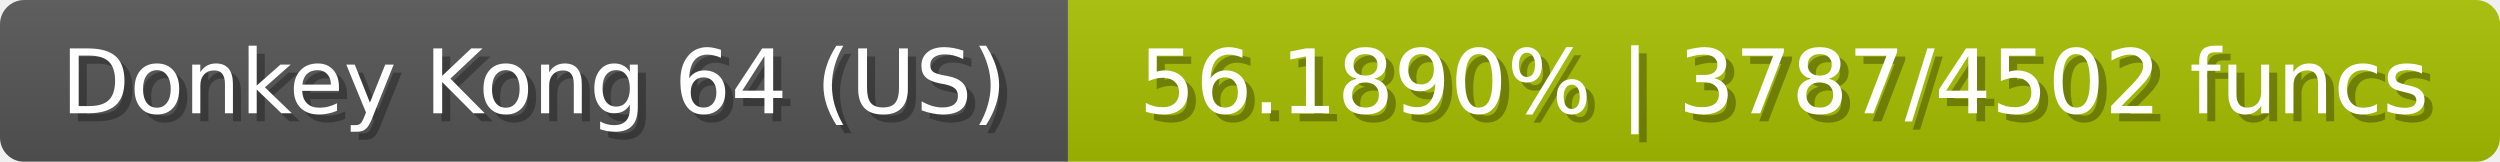
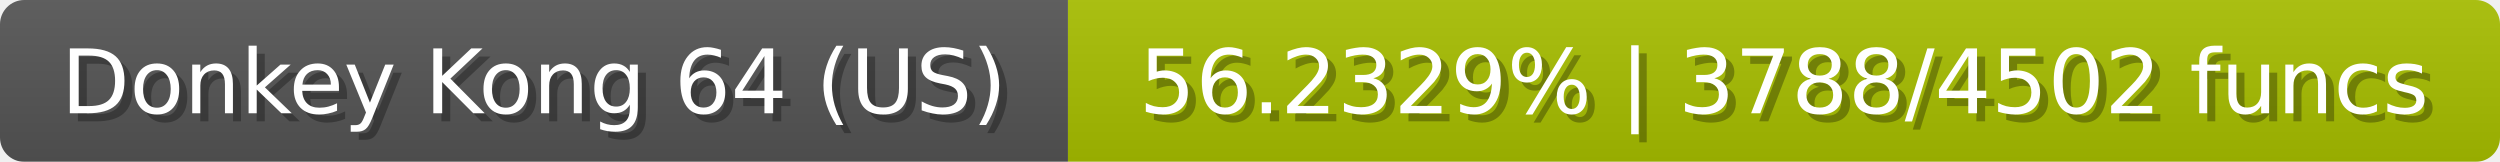
<svg xmlns="http://www.w3.org/2000/svg" width="309" height="20">
  <linearGradient id="b" x2="0" y2="100%">
    <stop offset="0" stop-color="#bbb" stop-opacity=".1" />
    <stop offset="1" stop-opacity=".1" />
  </linearGradient>
  <mask id="anybadge_23">
    <rect width="309" height="20" rx="3" fill="#fff" />
  </mask>
  <g mask="url(#anybadge_23)">
    <path fill="#555" d="M0 0h132v20H0z" />
    <path fill="#a8c000" d="M132 0h177v20H132z" />
    <path fill="url(#b)" d="M0 0h309v20H0z" />
  </g>
  <g fill="#fff" text-anchor="middle" font-family="DejaVu Sans,Verdana,Geneva,sans-serif" font-size="11">
    <text x="67.0" y="15" fill="#010101" fill-opacity=".3">Donkey Kong 64 (US)</text>
    <text x="66.0" y="14">Donkey Kong 64 (US)</text>
  </g>
  <g fill="#fff" text-anchor="middle" font-family="DejaVu Sans,Verdana,Geneva,sans-serif" font-size="11">
-     <text x="221.5" y="15" fill="#010101" fill-opacity=".3">56.1890% | 3787/4502 funcs</text>
-     <text x="220.5" y="14">56.1890% | 3787/4502 funcs</text>
+     <text x="221.5" y="15" fill="#010101" fill-opacity=".3">56.2329% | 3788/4502 funcs</text>
+     <text x="220.5" y="14">56.2329% | 3788/4502 funcs</text>
  </g>
</svg>
